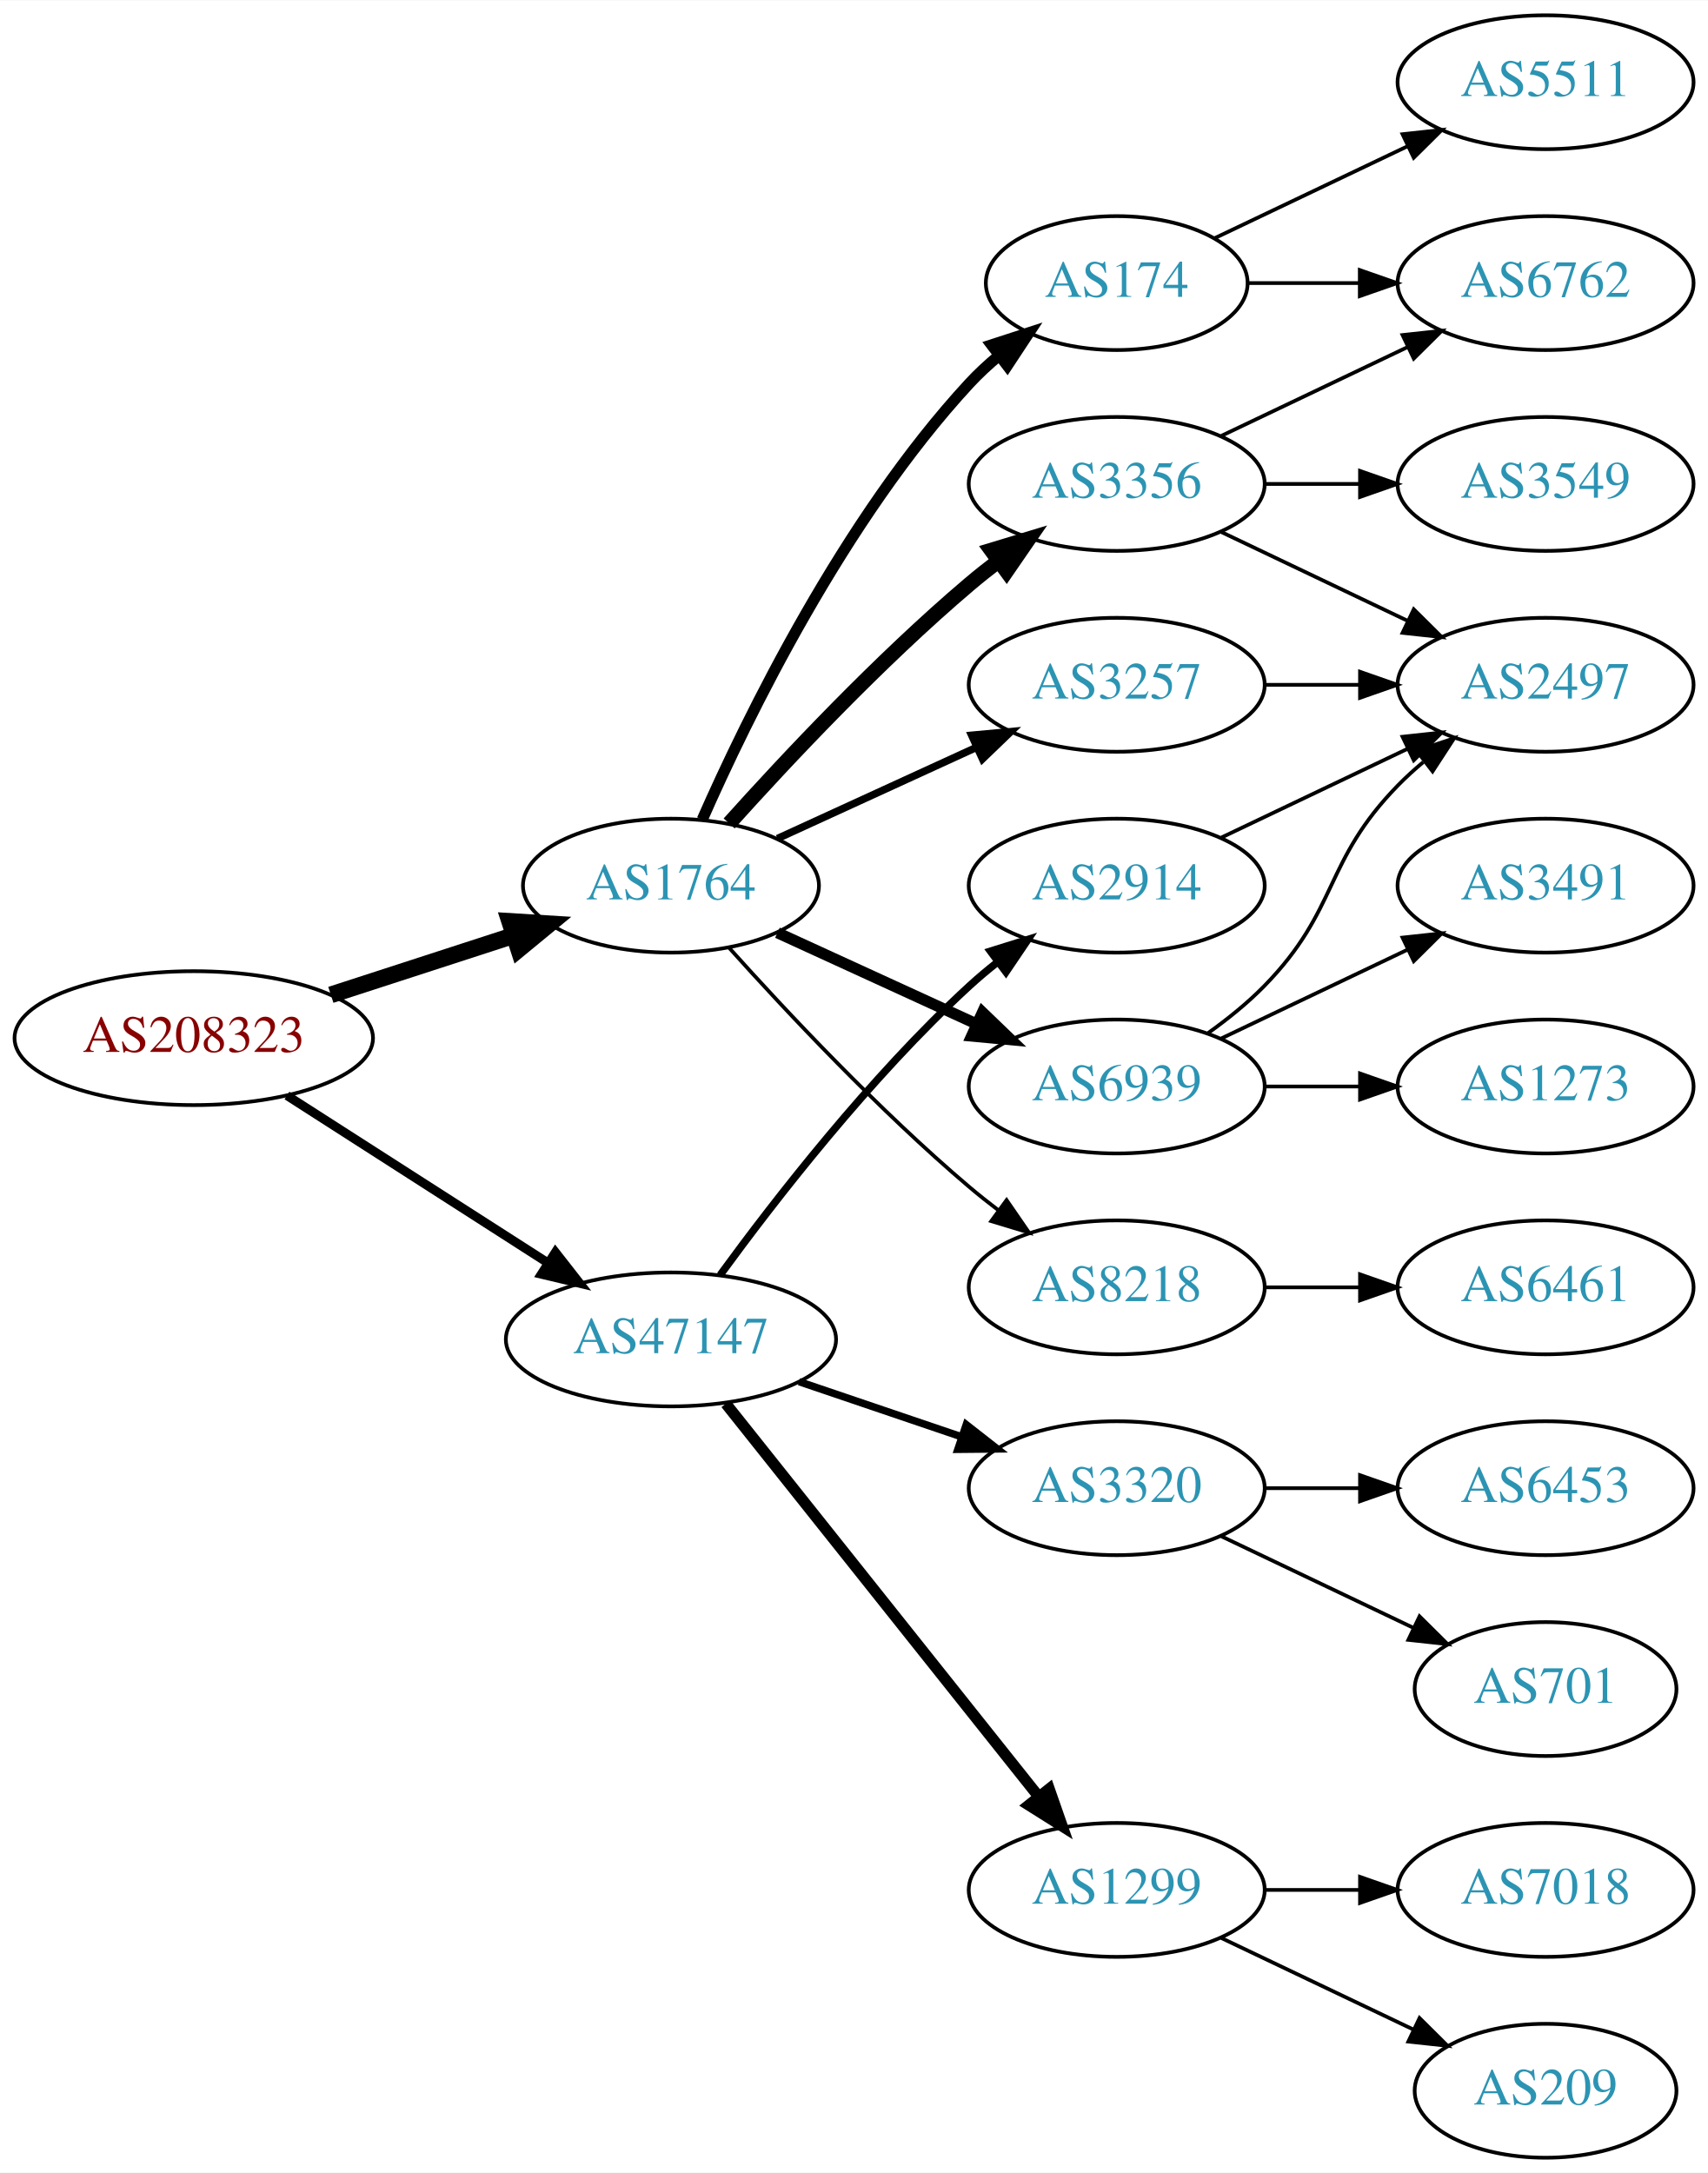
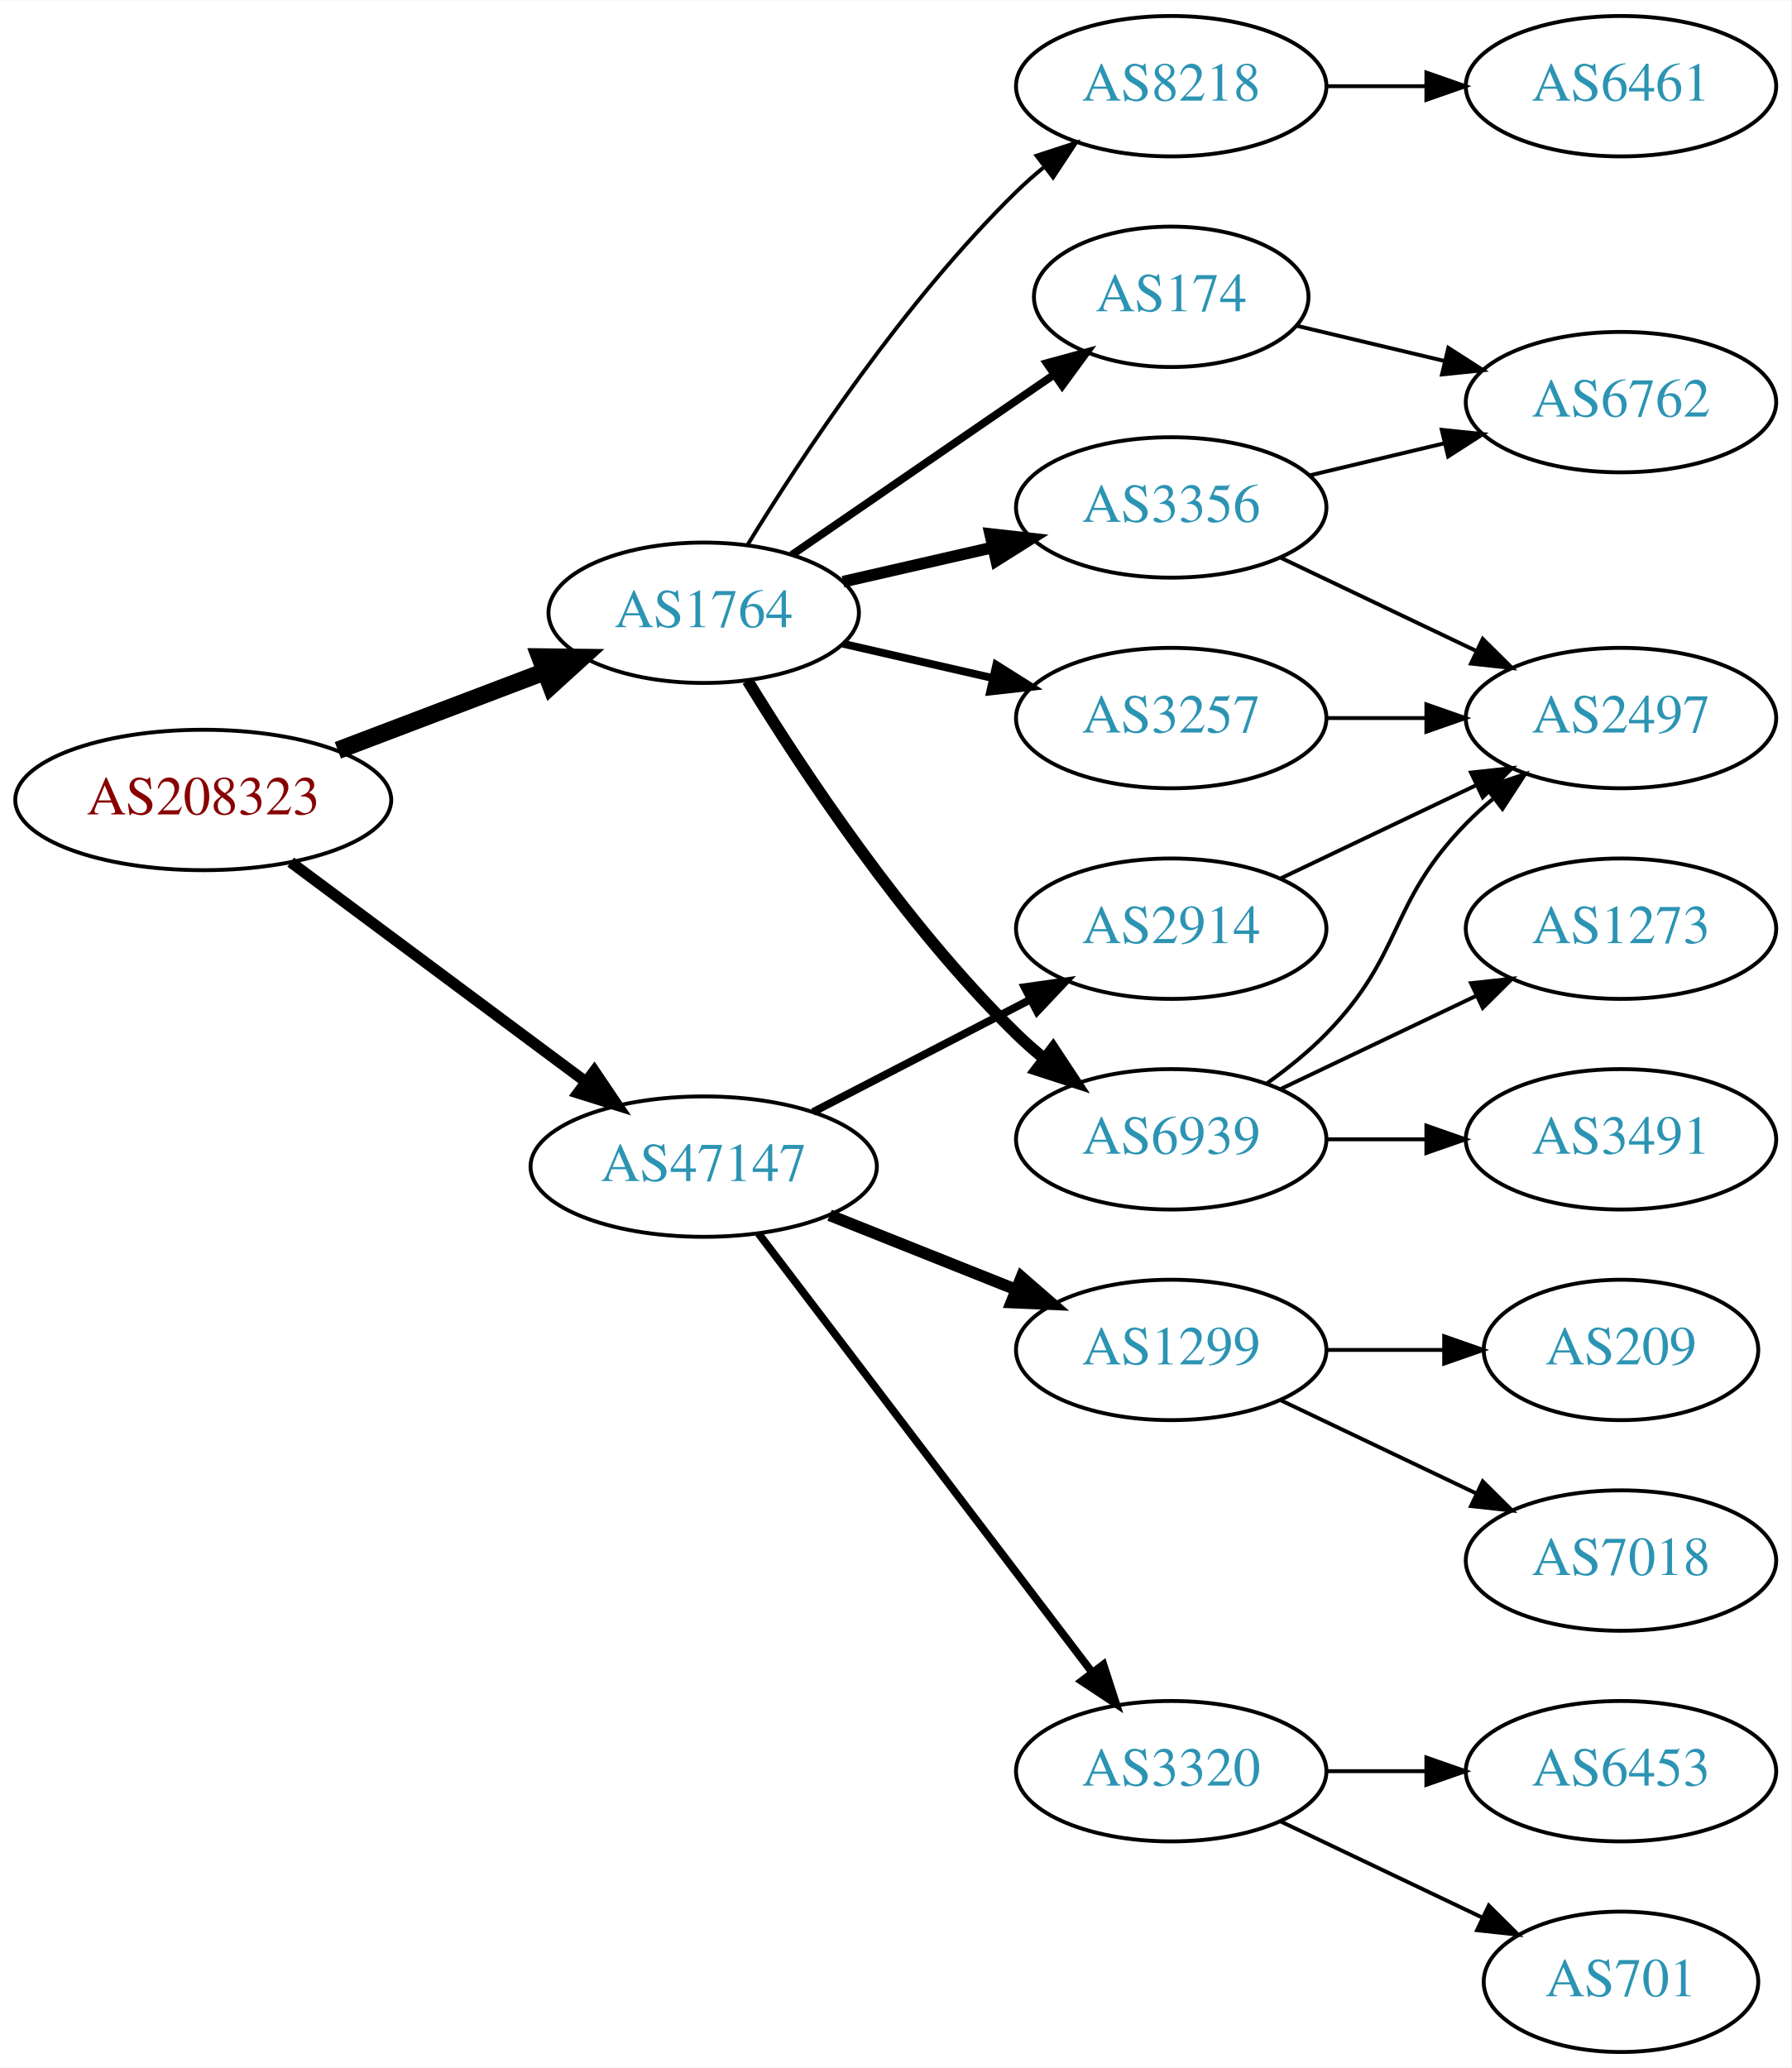
- <svg xmlns="http://www.w3.org/2000/svg" xmlns:xlink="http://www.w3.org/1999/xlink" width="459pt" height="584pt" viewBox="0.00 0.00 459.17 584.00">
-   <g id="graph0" class="graph" transform="scale(1 1) rotate(0) translate(4 580)">
-     <polygon fill="white" stroke="none" points="-4,4 -4,-580 455.17,-580 455.17,4 -4,4" />
+ <svg xmlns="http://www.w3.org/2000/svg" xmlns:xlink="http://www.w3.org/1999/xlink" width="459pt" height="530pt" viewBox="0.00 0.00 459.17 530.00">
+   <g id="graph0" class="graph" transform="scale(1 1) rotate(0) translate(4 526)">
+     <polygon fill="white" stroke="none" points="-4,4 -4,-526 455.17,-526 455.17,4 -4,4" />
    <g id="node1" class="node">
      <g id="a_node1">
        <a xlink:href="/asn/208323" xlink:title="AS208323 ~ ZVR: 1254016365 [AT]">
-           <ellipse fill="#ffffff" stroke="black" cx="48.096" cy="-301" rx="48.192" ry="18" />
-           <text text-anchor="middle" x="48.096" y="-297.3" font-family="Times,serif" font-size="14.00" fill="#880000">AS208323</text>
+           <ellipse fill="#ffffff" stroke="black" cx="48.096" cy="-321" rx="48.192" ry="18" />
+           <text text-anchor="middle" x="48.096" y="-317.3" font-family="Times,serif" font-size="14.00" fill="#880000">AS208323</text>
        </a>
      </g>
    </g>
    <g id="node2" class="node">
      <g id="a_node2">
        <a xlink:href="/asn/1764" xlink:title="AS1764 ~ NEXTLAYER-AS [AT]">
-           <ellipse fill="#ffffff" stroke="black" cx="176.388" cy="-342" rx="39.794" ry="18" />
-           <text text-anchor="middle" x="176.388" y="-338.3" font-family="Times,serif" font-size="14.00" fill="#2c94b3">AS1764</text>
+           <ellipse fill="#ffffff" stroke="black" cx="176.388" cy="-369" rx="39.794" ry="18" />
+           <text text-anchor="middle" x="176.388" y="-365.3" font-family="Times,serif" font-size="14.00" fill="#2c94b3">AS1764</text>
        </a>
      </g>
    </g>
    <g id="edge1" class="edge">
-       <path fill="none" stroke="black" stroke-width="4.5" d="M84.948,-312.639C100.287,-317.619 118.287,-323.463 134.173,-328.62" />
-       <polygon fill="black" stroke="black" stroke-width="4.5" points="133.021,-332.386 143.748,-331.728 135.452,-324.895 133.021,-332.386" />
+       <path fill="none" stroke="black" stroke-width="4.5" d="M82.608,-333.737C98.857,-339.913 118.492,-347.375 135.506,-353.842" />
+       <polygon fill="black" stroke="black" stroke-width="4.5" points="134.43,-357.645 145.176,-357.518 137.228,-350.284 134.43,-357.645" />
    </g>
    <g id="node3" class="node">
      <g id="a_node3">
        <a xlink:href="/asn/47147" xlink:title="AS47147 ~ ANEXIA Internetdienstleistungs GmbH [AT]">
-           <ellipse fill="#ffffff" stroke="black" cx="176.388" cy="-220" rx="44.393" ry="18" />
-           <text text-anchor="middle" x="176.388" y="-216.3" font-family="Times,serif" font-size="14.00" fill="#2c94b3">AS47147</text>
+           <ellipse fill="#ffffff" stroke="black" cx="176.388" cy="-227" rx="44.393" ry="18" />
+           <text text-anchor="middle" x="176.388" y="-223.3" font-family="Times,serif" font-size="14.00" fill="#2c94b3">AS47147</text>
        </a>
      </g>
    </g>
    <g id="edge2" class="edge">
-       <path fill="none" stroke="black" stroke-width="2.423" d="M73.147,-285.574C93.024,-272.826 121.421,-254.613 143.246,-240.615" />
-       <polygon fill="black" stroke="black" stroke-width="2.423" points="145.325,-243.439 151.853,-235.095 141.546,-237.547 145.325,-243.439" />
+       <path fill="none" stroke="black" stroke-width="2.864" d="M70.519,-305.054C91.328,-289.566 123.078,-265.934 146.192,-248.731" />
+       <polygon fill="black" stroke="black" stroke-width="2.864" points="148.348,-251.489 154.28,-242.71 144.169,-245.873 148.348,-251.489" />
    </g>
    <g id="node4" class="node">
      <g id="a_node4">
-         <a xlink:href="/asn/3356" xlink:title="AS3356 ~ Level 3 Parent, LLC [US]">
-           <ellipse fill="#ffffff" stroke="black" cx="296.23" cy="-450" rx="39.794" ry="18" />
-           <text text-anchor="middle" x="296.23" y="-446.3" font-family="Times,serif" font-size="14.00" fill="#2c94b3">AS3356</text>
+         <a xlink:href="/asn/3257" xlink:title="AS3257 ~ GTT [DE]">
+           <ellipse fill="#ffffff" stroke="black" cx="296.23" cy="-342" rx="39.794" ry="18" />
+           <text text-anchor="middle" x="296.23" y="-338.3" font-family="Times,serif" font-size="14.00" fill="#2c94b3">AS3257</text>
        </a>
      </g>
    </g>
    <g id="edge3" class="edge">
-       <path fill="none" stroke="black" stroke-width="4" d="M192.034,-358.725C207.334,-375.765 232.432,-402.523 256.584,-423 259.081,-425.117 261.741,-427.232 264.453,-429.293" />
-       <polygon fill="black" stroke="black" stroke-width="4" points="262.489,-432.194 272.629,-435.266 266.619,-426.541 262.489,-432.194" />
+       <path fill="none" stroke="black" stroke-width="2" d="M212.107,-361.045C224.107,-358.296 237.728,-355.175 250.42,-352.267" />
+       <polygon fill="black" stroke="black" stroke-width="2" points="251.386,-355.636 260.352,-349.991 249.823,-348.813 251.386,-355.636" />
    </g>
    <g id="node5" class="node">
      <g id="a_node5">
-         <a xlink:href="/asn/6939" xlink:title="AS6939 ~ Hurricane Electric LLC [US]">
-           <ellipse fill="#ffffff" stroke="black" cx="296.23" cy="-288" rx="39.794" ry="18" />
-           <text text-anchor="middle" x="296.23" y="-284.3" font-family="Times,serif" font-size="14.00" fill="#2c94b3">AS6939</text>
+         <a xlink:href="/asn/8218" xlink:title="AS8218 ~ legacy Neotelecoms [FR]">
+           <ellipse fill="#ffffff" stroke="black" cx="296.23" cy="-504" rx="39.794" ry="18" />
+           <text text-anchor="middle" x="296.23" y="-500.3" font-family="Times,serif" font-size="14.00" fill="#2c94b3">AS8218</text>
        </a>
      </g>
    </g>
    <g id="edge4" class="edge">
-       <path fill="none" stroke="black" stroke-width="3" d="M205.016,-329.339C220.973,-322.027 241.244,-312.739 258.527,-304.819" />
-       <polygon fill="black" stroke="black" stroke-width="3" points="260.141,-307.929 267.774,-300.581 257.225,-301.565 260.141,-307.929" />
+       <path fill="none" stroke="black" d="M187.653,-386.44C201.462,-408.991 227.651,-448.722 256.584,-477 258.724,-479.092 261.041,-481.137 263.441,-483.106" />
+       <polygon fill="black" stroke="black" points="261.708,-486.185 271.782,-489.464 265.951,-480.618 261.708,-486.185" />
    </g>
    <g id="node6" class="node">
      <g id="a_node6">
-         <a xlink:href="/asn/3257" xlink:title="AS3257 ~ GTT [DE]">
-           <ellipse fill="#ffffff" stroke="black" cx="296.23" cy="-396" rx="39.794" ry="18" />
-           <text text-anchor="middle" x="296.23" y="-392.3" font-family="Times,serif" font-size="14.00" fill="#2c94b3">AS3257</text>
+         <a xlink:href="/asn/174" xlink:title="AS174 ~ Cogent Communications [US]">
+           <ellipse fill="#ffffff" stroke="black" cx="296.23" cy="-450" rx="35.194" ry="18" />
+           <text text-anchor="middle" x="296.23" y="-446.3" font-family="Times,serif" font-size="14.00" fill="#2c94b3">AS174</text>
        </a>
      </g>
    </g>
    <g id="edge5" class="edge">
-       <path fill="none" stroke="black" stroke-width="2" d="M205.016,-354.661C220.973,-361.973 241.244,-371.261 258.527,-379.181" />
-       <polygon fill="black" stroke="black" stroke-width="2" points="257.225,-382.435 267.774,-383.419 260.141,-376.071 257.225,-382.435" />
+       <path fill="none" stroke="black" stroke-width="2" d="M199.002,-383.857C217.839,-396.805 245.319,-415.693 266.095,-429.973" />
+       <polygon fill="black" stroke="black" stroke-width="2" points="264.32,-433.001 274.543,-435.781 268.285,-427.232 264.32,-433.001" />
    </g>
    <g id="node7" class="node">
      <g id="a_node7">
-         <a xlink:href="/asn/174" xlink:title="AS174 ~ Cogent Communications [US]">
-           <ellipse fill="#ffffff" stroke="black" cx="296.23" cy="-504" rx="35.194" ry="18" />
-           <text text-anchor="middle" x="296.23" y="-500.3" font-family="Times,serif" font-size="14.00" fill="#2c94b3">AS174</text>
+         <a xlink:href="/asn/6939" xlink:title="AS6939 ~ Hurricane Electric LLC [US]">
+           <ellipse fill="#ffffff" stroke="black" cx="296.23" cy="-234" rx="39.794" ry="18" />
+           <text text-anchor="middle" x="296.23" y="-230.3" font-family="Times,serif" font-size="14.00" fill="#2c94b3">AS6939</text>
        </a>
      </g>
    </g>
    <g id="edge6" class="edge">
-       <path fill="none" stroke="black" stroke-width="3" d="M184.803,-359.761C196.872,-387.183 222.843,-440.473 256.584,-477 258.989,-479.604 261.687,-482.1 264.509,-484.449" />
-       <polygon fill="black" stroke="black" stroke-width="3" points="262.577,-487.378 272.653,-490.653 266.819,-481.809 262.577,-487.378" />
+       <path fill="none" stroke="black" stroke-width="3" d="M187.653,-351.56C201.462,-329.009 227.651,-289.278 256.584,-261 258.724,-258.908 261.041,-256.863 263.441,-254.894" />
+       <polygon fill="black" stroke="black" stroke-width="3" points="265.951,-257.382 271.782,-248.536 261.708,-251.815 265.951,-257.382" />
    </g>
    <g id="node8" class="node">
      <g id="a_node8">
-         <a xlink:href="/asn/8218" xlink:title="AS8218 ~ legacy Neotelecoms [FR]">
-           <ellipse fill="#ffffff" stroke="black" cx="296.23" cy="-234" rx="39.794" ry="18" />
-           <text text-anchor="middle" x="296.23" y="-230.3" font-family="Times,serif" font-size="14.00" fill="#2c94b3">AS8218</text>
+         <a xlink:href="/asn/3356" xlink:title="AS3356 ~ Level 3 Parent, LLC [US]">
+           <ellipse fill="#ffffff" stroke="black" cx="296.23" cy="-396" rx="39.794" ry="18" />
+           <text text-anchor="middle" x="296.23" y="-392.3" font-family="Times,serif" font-size="14.00" fill="#2c94b3">AS3356</text>
        </a>
      </g>
    </g>
    <g id="edge7" class="edge">
-       <path fill="none" stroke="black" d="M192.034,-325.275C207.334,-308.235 232.432,-281.477 256.584,-261 259.081,-258.883 261.741,-256.768 264.453,-254.707" />
-       <polygon fill="black" stroke="black" points="266.619,-257.459 272.629,-248.734 262.489,-251.806 266.619,-257.459" />
+       <path fill="none" stroke="black" stroke-width="3" d="M212.107,-376.955C224.107,-379.704 237.728,-382.825 250.42,-385.733" />
+       <polygon fill="black" stroke="black" stroke-width="3" points="249.823,-389.187 260.352,-388.009 251.386,-382.364 249.823,-389.187" />
+     </g>
+     <g id="node14" class="node">
+       <g id="a_node14">
+         <a xlink:href="/asn/1299" xlink:title="AS1299 ~ Telia Carrier [EU]">
+           <ellipse fill="#ffffff" stroke="black" cx="296.23" cy="-180" rx="39.794" ry="18" />
+           <text text-anchor="middle" x="296.23" y="-176.3" font-family="Times,serif" font-size="14.00" fill="#2c94b3">AS1299</text>
+         </a>
+       </g>
+     </g>
+     <g id="edge16" class="edge">
+       <path fill="none" stroke="black" stroke-width="3" d="M208.658,-214.528C223.339,-208.673 240.983,-201.636 256.501,-195.447" />
+       <polygon fill="black" stroke="black" stroke-width="3" points="257.851,-198.677 265.842,-191.721 255.257,-192.175 257.851,-198.677" />
+     </g>
+     <g id="node15" class="node">
+       <g id="a_node15">
+         <a xlink:href="/asn/2914" xlink:title="AS2914 ~ NTT America, Inc. [US]">
+           <ellipse fill="#ffffff" stroke="black" cx="296.23" cy="-288" rx="39.794" ry="18" />
+           <text text-anchor="middle" x="296.23" y="-284.3" font-family="Times,serif" font-size="14.00" fill="#2c94b3">AS2914</text>
+         </a>
+       </g>
+     </g>
+     <g id="edge17" class="edge">
+       <path fill="none" stroke="black" stroke-width="2" d="M204.423,-240.995C220.972,-249.561 242.324,-260.614 260.165,-269.849" />
+       <polygon fill="black" stroke="black" stroke-width="2" points="258.641,-273.001 269.131,-274.49 261.859,-266.785 258.641,-273.001" />
    </g>
    <g id="node16" class="node">
      <g id="a_node16">
-         <a xlink:href="/asn/2914" xlink:title="AS2914 ~ NTT America, Inc. [US]">
-           <ellipse fill="#ffffff" stroke="black" cx="296.23" cy="-342" rx="39.794" ry="18" />
-           <text text-anchor="middle" x="296.23" y="-338.3" font-family="Times,serif" font-size="14.00" fill="#2c94b3">AS2914</text>
+         <a xlink:href="/asn/3320" xlink:title="AS3320 ~ DTAG [DE]">
+           <ellipse fill="#ffffff" stroke="black" cx="296.23" cy="-72" rx="39.794" ry="18" />
+           <text text-anchor="middle" x="296.23" y="-68.3" font-family="Times,serif" font-size="14.00" fill="#2c94b3">AS3320</text>
        </a>
      </g>
    </g>
    <g id="edge18" class="edge">
-       <path fill="none" stroke="black" stroke-width="2" d="M189.609,-237.31C204.21,-257.312 230.014,-290.6 256.584,-315 258.995,-317.214 261.596,-319.396 264.269,-321.501" />
-       <polygon fill="black" stroke="black" stroke-width="2" points="262.274,-324.379 272.386,-327.542 266.454,-318.764 262.274,-324.379" />
-     </g>
-     <g id="node17" class="node">
-       <g id="a_node17">
-         <a xlink:href="/asn/1299" xlink:title="AS1299 ~ Telia Carrier [EU]">
-           <ellipse fill="#ffffff" stroke="black" cx="296.23" cy="-72" rx="39.794" ry="18" />
-           <text text-anchor="middle" x="296.23" y="-68.3" font-family="Times,serif" font-size="14.00" fill="#2c94b3">AS1299</text>
-         </a>
-       </g>
-     </g>
-     <g id="edge19" class="edge">
-       <path fill="none" stroke="black" stroke-width="3" d="M191.136,-202.733C211.892,-176.666 251.337,-127.126 275.261,-97.079" />
-       <polygon fill="black" stroke="black" stroke-width="3" points="278.078,-99.16 281.569,-89.157 272.602,-94.8 278.078,-99.16" />
-     </g>
-     <g id="node18" class="node">
-       <g id="a_node18">
-         <a xlink:href="/asn/3320" xlink:title="AS3320 ~ DTAG [DE]">
-           <ellipse fill="#ffffff" stroke="black" cx="296.23" cy="-180" rx="39.794" ry="18" />
-           <text text-anchor="middle" x="296.23" y="-176.3" font-family="Times,serif" font-size="14.00" fill="#2c94b3">AS3320</text>
-         </a>
-       </g>
-     </g>
-     <g id="edge20" class="edge">
-       <path fill="none" stroke="black" stroke-width="2" d="M210.841,-208.645C224.442,-204.028 240.284,-198.651 254.546,-193.81" />
-       <polygon fill="black" stroke="black" stroke-width="2" points="255.775,-197.089 264.119,-190.56 253.525,-190.46 255.775,-197.089" />
+       <path fill="none" stroke="black" stroke-width="2" d="M190.449,-209.82C211.154,-182.586 251.632,-129.346 275.766,-97.601" />
+       <polygon fill="black" stroke="black" stroke-width="2" points="278.844,-99.336 282.11,-89.257 273.272,-95.099 278.844,-99.336" />
+     </g>
+     <g id="node10" class="node">
+       <g id="a_node10">
+         <a xlink:href="/asn/2497" xlink:title="AS2497 ~ Internet Initiative Japan Inc. [JP]">
+           <ellipse fill="#ffffff" stroke="black" cx="411.523" cy="-342" rx="39.794" ry="18" />
+           <text text-anchor="middle" x="411.523" y="-338.3" font-family="Times,serif" font-size="14.00" fill="#2c94b3">AS2497</text>
+         </a>
+       </g>
+     </g>
+     <g id="edge9" class="edge">
+       <path fill="none" stroke="black" d="M335.902,-342C344.105,-342 352.869,-342 361.401,-342" />
+       <polygon fill="black" stroke="black" points="361.641,-345.5 371.641,-342 361.641,-338.5 361.641,-345.5" />
    </g>
    <g id="node9" class="node">
      <g id="a_node9">
-         <a xlink:href="/asn/2497" xlink:title="AS2497 ~ Internet Initiative Japan Inc. [JP]">
-           <ellipse fill="#ffffff" stroke="black" cx="411.523" cy="-396" rx="39.794" ry="18" />
-           <text text-anchor="middle" x="411.523" y="-392.3" font-family="Times,serif" font-size="14.00" fill="#2c94b3">AS2497</text>
+         <a xlink:href="/asn/6461" xlink:title="AS6461 ~ Zayo Bandwidth [US]">
+           <ellipse fill="#ffffff" stroke="black" cx="411.523" cy="-504" rx="39.794" ry="18" />
+           <text text-anchor="middle" x="411.523" y="-500.3" font-family="Times,serif" font-size="14.00" fill="#2c94b3">AS6461</text>
        </a>
      </g>
    </g>
    <g id="edge8" class="edge">
-       <path fill="none" stroke="black" d="M324.367,-437.066C339.361,-429.919 358.182,-420.948 374.405,-413.215" />
-       <polygon fill="black" stroke="black" points="376.087,-416.291 383.608,-408.829 373.075,-409.972 376.087,-416.291" />
-     </g>
-     <g id="node10" class="node">
-       <g id="a_node10">
-         <a xlink:href="/asn/6762" xlink:title="AS6762 ~ TELECOM ITALIA SPARKLE S.p.A. [IT]">
-           <ellipse fill="#ffffff" stroke="black" cx="411.523" cy="-504" rx="39.794" ry="18" />
-           <text text-anchor="middle" x="411.523" y="-500.3" font-family="Times,serif" font-size="14.00" fill="#2c94b3">AS6762</text>
-         </a>
-       </g>
-     </g>
-     <g id="edge9" class="edge">
-       <path fill="none" stroke="black" d="M324.367,-462.934C339.361,-470.081 358.182,-479.052 374.405,-486.785" />
-       <polygon fill="black" stroke="black" points="373.075,-490.028 383.608,-491.171 376.087,-483.709 373.075,-490.028" />
+       <path fill="none" stroke="black" d="M335.902,-504C344.105,-504 352.869,-504 361.401,-504" />
+       <polygon fill="black" stroke="black" points="361.641,-507.5 371.641,-504 361.641,-500.5 361.641,-507.5" />
    </g>
    <g id="node11" class="node">
      <g id="a_node11">
-         <a xlink:href="/asn/3549" xlink:title="AS3549 ~ Level 3 Parent, LLC [US]">
-           <ellipse fill="#ffffff" stroke="black" cx="411.523" cy="-450" rx="39.794" ry="18" />
-           <text text-anchor="middle" x="411.523" y="-446.3" font-family="Times,serif" font-size="14.00" fill="#2c94b3">AS3549</text>
+         <a xlink:href="/asn/6762" xlink:title="AS6762 ~ TELECOM ITALIA SPARKLE S.p.A. [IT]">
+           <ellipse fill="#ffffff" stroke="black" cx="411.523" cy="-423" rx="39.794" ry="18" />
+           <text text-anchor="middle" x="411.523" y="-419.3" font-family="Times,serif" font-size="14.00" fill="#2c94b3">AS6762</text>
        </a>
      </g>
    </g>
    <g id="edge10" class="edge">
-       <path fill="none" stroke="black" d="M335.902,-450C344.105,-450 352.869,-450 361.401,-450" />
-       <polygon fill="black" stroke="black" points="361.641,-453.5 371.641,-450 361.641,-446.5 361.641,-453.5" />
-     </g>
-     <g id="edge11" class="edge">
-       <path fill="none" stroke="black" d="M320.824,-302.389C326.08,-306.148 331.412,-310.437 335.877,-315 356.049,-335.617 351.704,-348.383 371.877,-369 373.969,-371.139 376.253,-373.218 378.63,-375.21" />
-       <polygon fill="black" stroke="black" points="376.873,-378.275 386.929,-381.611 381.148,-372.732 376.873,-378.275" />
+       <path fill="none" stroke="black" d="M328.488,-442.551C340.168,-439.767 353.663,-436.551 366.293,-433.541" />
+       <polygon fill="black" stroke="black" points="367.268,-436.907 376.184,-431.184 365.645,-430.097 367.268,-436.907" />
+     </g>
+     <g id="edge13" class="edge">
+       <path fill="none" stroke="black" d="M320.824,-248.389C326.08,-252.148 331.412,-256.437 335.877,-261 356.049,-281.617 351.704,-294.383 371.877,-315 373.969,-317.139 376.253,-319.218 378.63,-321.21" />
+       <polygon fill="black" stroke="black" points="376.873,-324.275 386.929,-327.611 381.148,-318.732 376.873,-324.275" />
    </g>
    <g id="node12" class="node">
      <g id="a_node12">
-         <a xlink:href="/asn/3491" xlink:title="AS3491 ~ PCCW Global, Inc. [US]">
-           <ellipse fill="#ffffff" stroke="black" cx="411.523" cy="-342" rx="39.794" ry="18" />
-           <text text-anchor="middle" x="411.523" y="-338.3" font-family="Times,serif" font-size="14.00" fill="#2c94b3">AS3491</text>
-         </a>
-       </g>
-     </g>
-     <g id="edge12" class="edge">
-       <path fill="none" stroke="black" d="M324.367,-300.934C339.361,-308.081 358.182,-317.052 374.405,-324.785" />
-       <polygon fill="black" stroke="black" points="373.075,-328.028 383.608,-329.171 376.087,-321.709 373.075,-328.028" />
-     </g>
-     <g id="node13" class="node">
-       <g id="a_node13">
        <a xlink:href="/asn/1273" xlink:title="AS1273 ~ Vodafone Group PLC [EU]">
          <ellipse fill="#ffffff" stroke="black" cx="411.523" cy="-288" rx="39.794" ry="18" />
          <text text-anchor="middle" x="411.523" y="-284.3" font-family="Times,serif" font-size="14.00" fill="#2c94b3">AS1273</text>
        </a>
      </g>
    </g>
-     <g id="edge13" class="edge">
-       <path fill="none" stroke="black" d="M335.902,-288C344.105,-288 352.869,-288 361.401,-288" />
-       <polygon fill="black" stroke="black" points="361.641,-291.5 371.641,-288 361.641,-284.5 361.641,-291.5" />
-     </g>
-     <g id="edge17" class="edge">
-       <path fill="none" stroke="black" d="M335.902,-396C344.105,-396 352.869,-396 361.401,-396" />
-       <polygon fill="black" stroke="black" points="361.641,-399.5 371.641,-396 361.641,-392.5 361.641,-399.5" />
-     </g>
-     <g id="edge16" class="edge">
-       <path fill="none" stroke="black" d="M331.529,-504C340.906,-504 351.257,-504 361.291,-504" />
-       <polygon fill="black" stroke="black" points="361.58,-507.5 371.58,-504 361.58,-500.5 361.58,-507.5" />
-     </g>
-     <g id="node15" class="node">
-       <g id="a_node15">
-         <a xlink:href="/asn/5511" xlink:title="AS5511 ~ Orange S.A. [FR]">
-           <ellipse fill="#ffffff" stroke="black" cx="411.523" cy="-558" rx="39.794" ry="18" />
-           <text text-anchor="middle" x="411.523" y="-554.3" font-family="Times,serif" font-size="14.00" fill="#2c94b3">AS5511</text>
-         </a>
-       </g>
-     </g>
-     <g id="edge15" class="edge">
-       <path fill="none" stroke="black" d="M322.655,-516.119C337.958,-523.413 357.681,-532.814 374.563,-540.86" />
-       <polygon fill="black" stroke="black" points="373.071,-544.026 383.604,-545.169 376.082,-537.707 373.071,-544.026" />
-     </g>
-     <g id="node14" class="node">
-       <g id="a_node14">
-         <a xlink:href="/asn/6461" xlink:title="AS6461 ~ Zayo Bandwidth [US]">
+     <g id="edge11" class="edge">
+       <path fill="none" stroke="black" d="M324.367,-246.934C339.361,-254.081 358.182,-263.052 374.405,-270.785" />
+       <polygon fill="black" stroke="black" points="373.075,-274.028 383.608,-275.171 376.087,-267.709 373.075,-274.028" />
+     </g>
+     <g id="node13" class="node">
+       <g id="a_node13">
+         <a xlink:href="/asn/3491" xlink:title="AS3491 ~ PCCW Global, Inc. [US]">
          <ellipse fill="#ffffff" stroke="black" cx="411.523" cy="-234" rx="39.794" ry="18" />
-           <text text-anchor="middle" x="411.523" y="-230.3" font-family="Times,serif" font-size="14.00" fill="#2c94b3">AS6461</text>
-         </a>
-       </g>
-     </g>
-     <g id="edge14" class="edge">
+           <text text-anchor="middle" x="411.523" y="-230.3" font-family="Times,serif" font-size="14.00" fill="#2c94b3">AS3491</text>
+         </a>
+       </g>
+     </g>
+     <g id="edge12" class="edge">
      <path fill="none" stroke="black" d="M335.902,-234C344.105,-234 352.869,-234 361.401,-234" />
      <polygon fill="black" stroke="black" points="361.641,-237.5 371.641,-234 361.641,-230.5 361.641,-237.5" />
    </g>
-     <g id="edge21" class="edge">
-       <path fill="none" stroke="black" d="M324.367,-354.934C339.361,-362.081 358.182,-371.052 374.405,-378.785" />
-       <polygon fill="black" stroke="black" points="373.075,-382.028 383.608,-383.171 376.087,-375.709 373.075,-382.028" />
+     <g id="edge15" class="edge">
+       <path fill="none" stroke="black" d="M324.367,-383.066C339.361,-375.919 358.182,-366.948 374.405,-359.215" />
+       <polygon fill="black" stroke="black" points="376.087,-362.291 383.608,-354.829 373.075,-355.972 376.087,-362.291" />
+     </g>
+     <g id="edge14" class="edge">
+       <path fill="none" stroke="black" d="M331.837,-404.248C342.709,-406.838 354.863,-409.735 366.305,-412.462" />
+       <polygon fill="black" stroke="black" points="365.589,-415.889 376.128,-414.803 367.212,-409.08 365.589,-415.889" />
    </g>
    <g id="node19" class="node">
      <g id="a_node19">
        <a xlink:href="/asn/209" xlink:title="AS209 ~ CenturyLink Communications, LLC [US]">
-           <ellipse fill="#ffffff" stroke="black" cx="411.523" cy="-18" rx="35.194" ry="18" />
-           <text text-anchor="middle" x="411.523" y="-14.3" font-family="Times,serif" font-size="14.00" fill="#2c94b3">AS209</text>
+           <ellipse fill="#ffffff" stroke="black" cx="411.523" cy="-180" rx="35.194" ry="18" />
+           <text text-anchor="middle" x="411.523" y="-176.3" font-family="Times,serif" font-size="14.00" fill="#2c94b3">AS209</text>
        </a>
      </g>
    </g>
    <g id="edge22" class="edge">
-       <path fill="none" stroke="black" d="M324.367,-59.066C339.798,-51.71 359.284,-42.423 375.819,-34.541" />
-       <polygon fill="black" stroke="black" points="377.64,-37.551 385.161,-30.089 374.628,-31.232 377.64,-37.551" />
+       <path fill="none" stroke="black" d="M335.902,-180C345.608,-180 356.098,-180 366.061,-180" />
+       <polygon fill="black" stroke="black" points="366.198,-183.5 376.198,-180 366.198,-176.5 366.198,-183.5" />
    </g>
    <g id="node20" class="node">
      <g id="a_node20">
        <a xlink:href="/asn/7018" xlink:title="AS7018 ~ AT&amp;T Services, Inc. [US]">
+           <ellipse fill="#ffffff" stroke="black" cx="411.523" cy="-126" rx="39.794" ry="18" />
+           <text text-anchor="middle" x="411.523" y="-122.3" font-family="Times,serif" font-size="14.00" fill="#2c94b3">AS7018</text>
+         </a>
+       </g>
+     </g>
+     <g id="edge23" class="edge">
+       <path fill="none" stroke="black" d="M324.367,-167.066C339.361,-159.919 358.182,-150.948 374.405,-143.215" />
+       <polygon fill="black" stroke="black" points="376.087,-146.291 383.608,-138.829 373.075,-139.972 376.087,-146.291" />
+     </g>
+     <g id="edge19" class="edge">
+       <path fill="none" stroke="black" d="M324.367,-300.934C339.361,-308.081 358.182,-317.052 374.405,-324.785" />
+       <polygon fill="black" stroke="black" points="373.075,-328.028 383.608,-329.171 376.087,-321.709 373.075,-328.028" />
+     </g>
+     <g id="node17" class="node">
+       <g id="a_node17">
+         <a xlink:href="/asn/6453" xlink:title="AS6453 ~ TATA COMMUNICATIONS (AMERICA) INC [US]">
          <ellipse fill="#ffffff" stroke="black" cx="411.523" cy="-72" rx="39.794" ry="18" />
-           <text text-anchor="middle" x="411.523" y="-68.3" font-family="Times,serif" font-size="14.00" fill="#2c94b3">AS7018</text>
-         </a>
-       </g>
-     </g>
-     <g id="edge23" class="edge">
+           <text text-anchor="middle" x="411.523" y="-68.3" font-family="Times,serif" font-size="14.00" fill="#2c94b3">AS6453</text>
+         </a>
+       </g>
+     </g>
+     <g id="edge20" class="edge">
      <path fill="none" stroke="black" d="M335.902,-72C344.105,-72 352.869,-72 361.401,-72" />
      <polygon fill="black" stroke="black" points="361.641,-75.5 371.641,-72 361.641,-68.5 361.641,-75.5" />
    </g>
-     <g id="node21" class="node">
-       <g id="a_node21">
+     <g id="node18" class="node">
+       <g id="a_node18">
        <a xlink:href="/asn/701" xlink:title="AS701 ~ UUNET [US]">
-           <ellipse fill="#ffffff" stroke="black" cx="411.523" cy="-126" rx="35.194" ry="18" />
-           <text text-anchor="middle" x="411.523" y="-122.3" font-family="Times,serif" font-size="14.00" fill="#2c94b3">AS701</text>
-         </a>
-       </g>
-     </g>
-     <g id="edge24" class="edge">
-       <path fill="none" stroke="black" d="M324.367,-167.066C339.798,-159.71 359.284,-150.423 375.819,-142.541" />
-       <polygon fill="black" stroke="black" points="377.64,-145.551 385.161,-138.089 374.628,-139.232 377.64,-145.551" />
-     </g>
-     <g id="node22" class="node">
-       <g id="a_node22">
-         <a xlink:href="/asn/6453" xlink:title="AS6453 ~ TATA COMMUNICATIONS (AMERICA) INC [US]">
-           <ellipse fill="#ffffff" stroke="black" cx="411.523" cy="-180" rx="39.794" ry="18" />
-           <text text-anchor="middle" x="411.523" y="-176.3" font-family="Times,serif" font-size="14.00" fill="#2c94b3">AS6453</text>
-         </a>
-       </g>
-     </g>
-     <g id="edge25" class="edge">
-       <path fill="none" stroke="black" d="M335.902,-180C344.105,-180 352.869,-180 361.401,-180" />
-       <polygon fill="black" stroke="black" points="361.641,-183.5 371.641,-180 361.641,-176.5 361.641,-183.5" />
+           <ellipse fill="#ffffff" stroke="black" cx="411.523" cy="-18" rx="35.194" ry="18" />
+           <text text-anchor="middle" x="411.523" y="-14.3" font-family="Times,serif" font-size="14.00" fill="#2c94b3">AS701</text>
+         </a>
+       </g>
+     </g>
+     <g id="edge21" class="edge">
+       <path fill="none" stroke="black" d="M324.367,-59.066C339.798,-51.71 359.284,-42.423 375.819,-34.541" />
+       <polygon fill="black" stroke="black" points="377.64,-37.551 385.161,-30.089 374.628,-31.232 377.64,-37.551" />
    </g>
  </g>
</svg>
